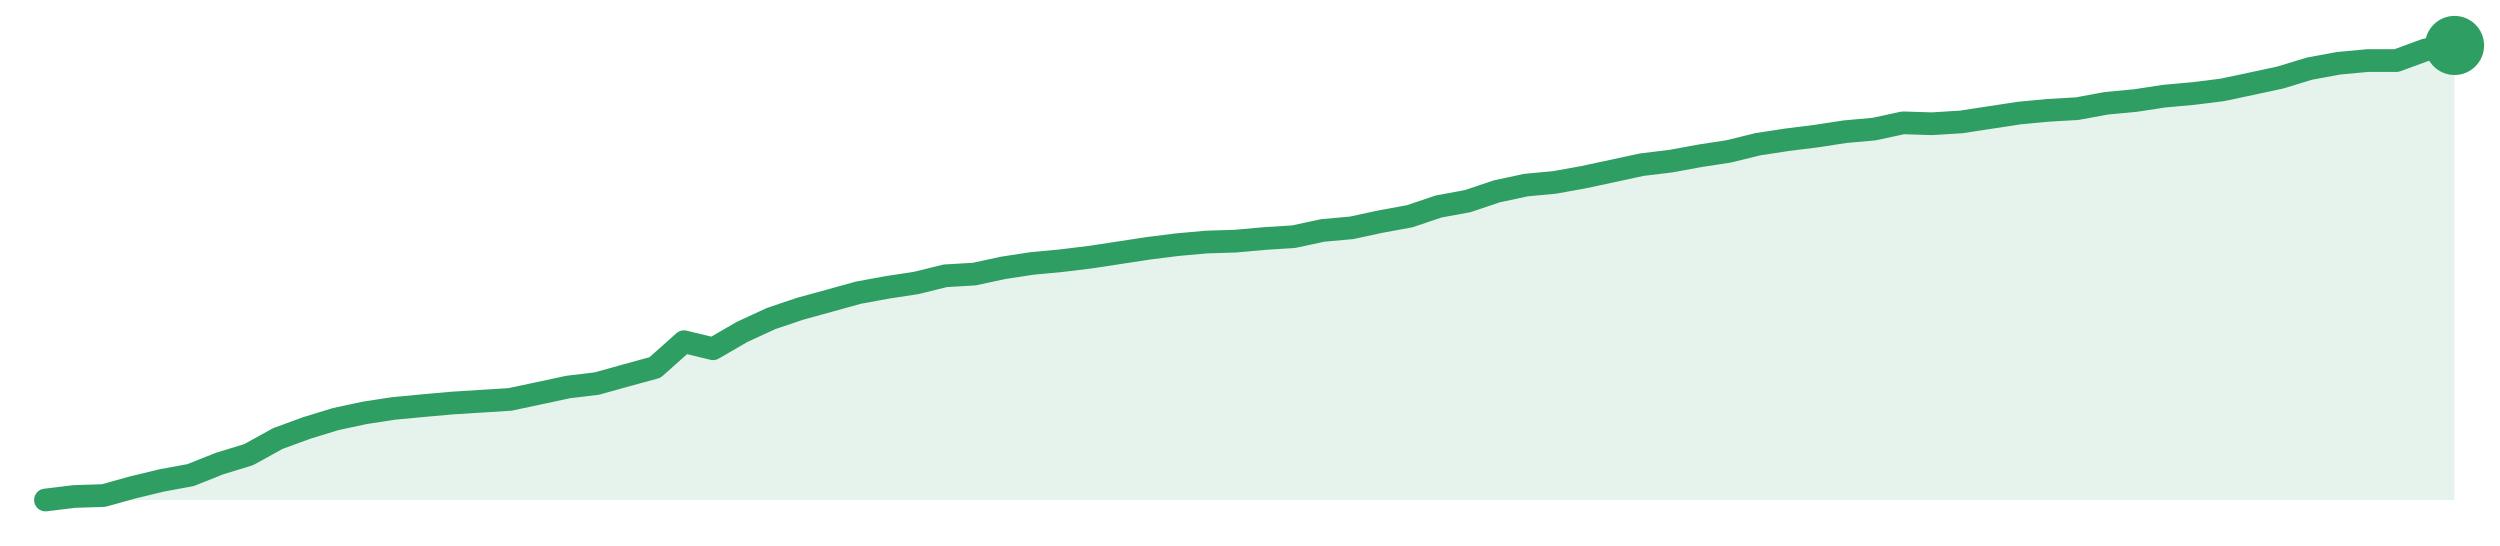
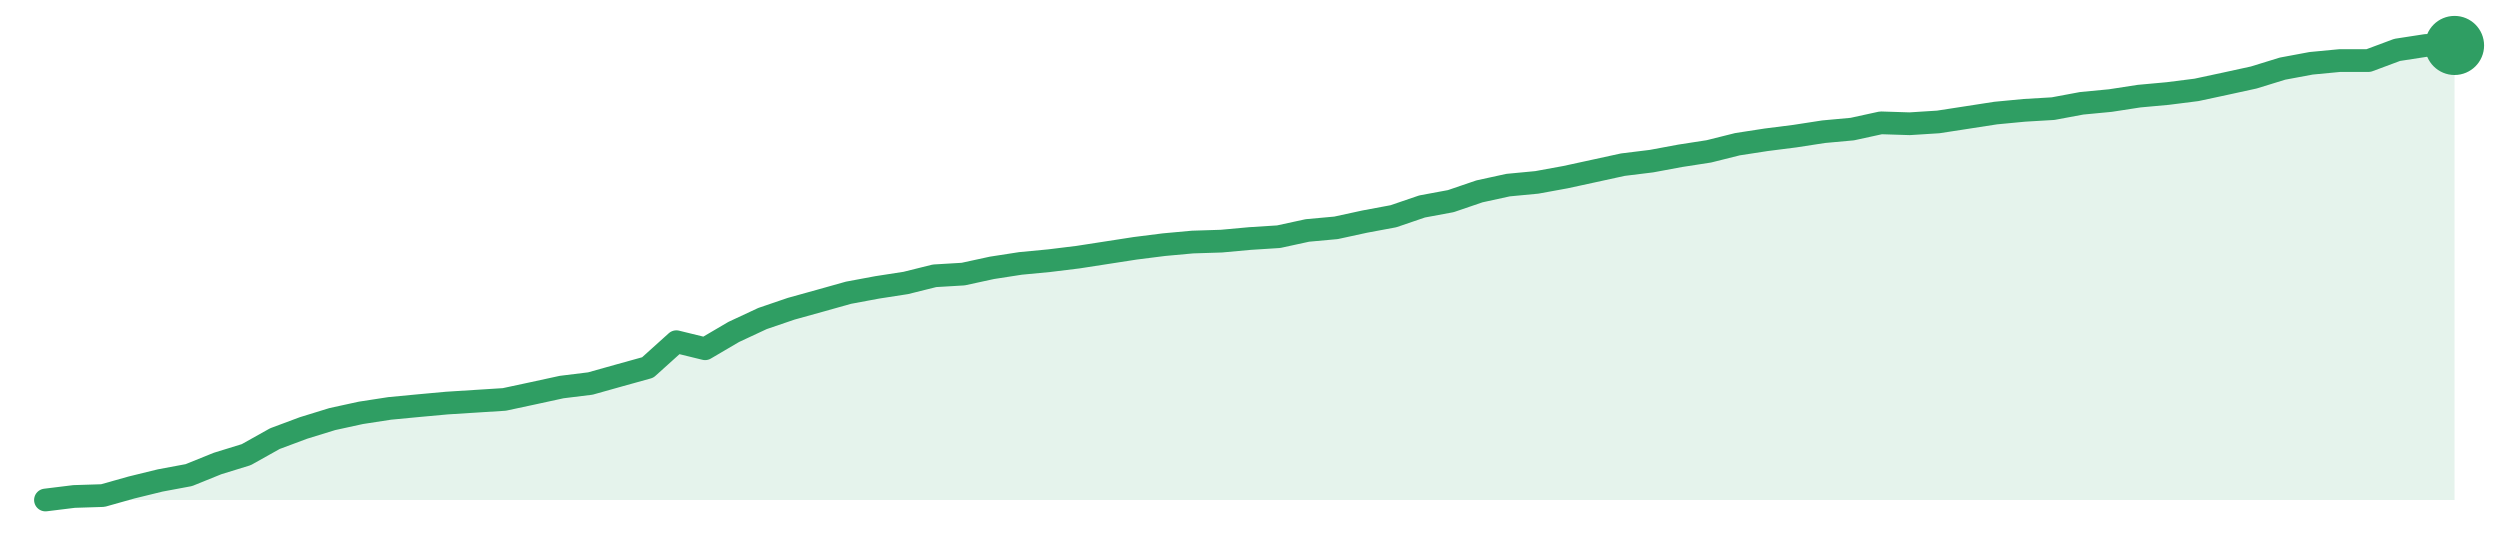
<svg xmlns="http://www.w3.org/2000/svg" width="220" height="48" viewBox="0 0 220 48" role="img" aria-label="trend">
-   <path d="M4.0,44.0 L4.0,44.0 L6.55,43.69 L9.11,43.61 L11.66,42.9 L14.22,42.28 L16.77,41.81 L19.33,40.79 L21.88,40.01 L24.43,38.6 L26.99,37.66 L29.54,36.88 L32.1,36.33 L34.65,35.94 L37.2,35.7 L39.76,35.47 L42.31,35.31 L44.87,35.15 L47.42,34.61 L49.98,34.06 L52.53,33.75 L55.08,33.04 L57.64,32.34 L60.19,30.07 L62.75,30.69 L65.3,29.21 L67.86,28.03 L70.41,27.17 L72.96,26.47 L75.52,25.76 L78.07,25.29 L80.63,24.9 L83.18,24.27 L85.73,24.12 L88.29,23.57 L90.84,23.18 L93.4,22.94 L95.95,22.63 L98.51,22.24 L101.06,21.85 L103.61,21.53 L106.17,21.3 L108.72,21.22 L111.28,20.99 L113.83,20.83 L116.39,20.28 L118.94,20.05 L121.49,19.5 L124.05,19.03 L126.6,18.17 L129.16,17.7 L131.71,16.84 L134.27,16.29 L136.82,16.05 L139.37,15.59 L141.93,15.04 L144.48,14.49 L147.04,14.18 L149.59,13.71 L152.14,13.32 L154.7,12.69 L157.25,12.3 L159.81,11.98 L162.36,11.59 L164.92,11.36 L167.47,10.81 L170.02,10.89 L172.58,10.73 L175.13,10.34 L177.69,9.95 L180.24,9.71 L182.8,9.56 L185.35,9.09 L187.9,8.85 L190.46,8.46 L193.01,8.23 L195.57,7.91 L198.12,7.37 L200.67,6.82 L203.23,6.04 L205.78,5.57 L208.34,5.33 L210.89,5.33 L213.45,4.39 L216.0,4.0 L216.0,44.0 Z" fill="#2f9e631f" />
-   <path d="M4.0,44.0 L6.55,43.69 L9.11,43.61 L11.66,42.9 L14.22,42.28 L16.77,41.81 L19.33,40.79 L21.88,40.01 L24.43,38.6 L26.99,37.66 L29.54,36.88 L32.1,36.33 L34.65,35.94 L37.2,35.7 L39.76,35.47 L42.31,35.31 L44.87,35.15 L47.42,34.61 L49.98,34.06 L52.53,33.75 L55.08,33.04 L57.64,32.34 L60.19,30.07 L62.75,30.69 L65.3,29.21 L67.86,28.03 L70.41,27.17 L72.96,26.47 L75.52,25.76 L78.07,25.29 L80.63,24.9 L83.18,24.27 L85.73,24.12 L88.29,23.57 L90.84,23.18 L93.4,22.94 L95.95,22.63 L98.51,22.24 L101.06,21.85 L103.61,21.53 L106.17,21.3 L108.72,21.22 L111.28,20.99 L113.83,20.83 L116.39,20.28 L118.94,20.05 L121.49,19.5 L124.05,19.03 L126.6,18.17 L129.16,17.7 L131.71,16.84 L134.27,16.29 L136.82,16.05 L139.37,15.59 L141.93,15.04 L144.48,14.49 L147.04,14.18 L149.59,13.71 L152.14,13.32 L154.7,12.69 L157.25,12.3 L159.81,11.98 L162.36,11.59 L164.92,11.36 L167.47,10.81 L170.02,10.89 L172.58,10.73 L175.13,10.34 L177.69,9.95 L180.24,9.71 L182.8,9.56 L185.35,9.09 L187.9,8.85 L190.46,8.46 L193.01,8.23 L195.57,7.91 L198.12,7.37 L200.67,6.82 L203.23,6.04 L205.78,5.57 L208.34,5.33 L210.89,5.33 L213.45,4.39 L216.0,4.0" fill="none" stroke="#2f9e63" stroke-width="2" stroke-linejoin="round" stroke-linecap="round" />
+   <path d="M4.0,44.0 L4.0,44.0 L6.52,43.69 L9.05,43.61 L11.57,42.9 L14.1,42.28 L16.62,41.81 L19.14,40.79 L21.67,40.01 L24.19,38.6 L26.71,37.66 L29.24,36.88 L31.76,36.33 L34.29,35.94 L36.81,35.7 L39.33,35.47 L41.86,35.31 L44.38,35.15 L46.9,34.61 L49.43,34.06 L51.95,33.75 L54.48,33.04 L57.0,32.34 L59.52,30.07 L62.05,30.69 L64.57,29.21 L67.1,28.03 L69.62,27.17 L72.14,26.47 L74.67,25.76 L77.19,25.29 L79.71,24.9 L82.24,24.27 L84.76,24.12 L87.29,23.57 L89.81,23.18 L92.33,22.94 L94.86,22.63 L97.38,22.24 L99.9,21.85 L102.43,21.53 L104.95,21.3 L107.48,21.22 L110.0,20.99 L112.52,20.83 L115.05,20.28 L117.57,20.05 L120.1,19.5 L122.62,19.03 L125.14,18.17 L127.67,17.7 L130.19,16.84 L132.71,16.29 L135.24,16.05 L137.76,15.59 L140.29,15.04 L142.81,14.49 L145.33,14.18 L147.86,13.71 L150.38,13.32 L152.9,12.69 L155.43,12.3 L157.95,11.98 L160.48,11.59 L163.0,11.36 L165.52,10.81 L168.05,10.89 L170.57,10.73 L173.1,10.34 L175.62,9.95 L178.14,9.71 L180.67,9.56 L183.19,9.09 L185.71,8.85 L188.24,8.46 L190.76,8.23 L193.29,7.91 L195.81,7.37 L198.33,6.82 L200.86,6.04 L203.38,5.57 L205.9,5.33 L208.43,5.33 L210.95,4.39 L213.48,4.0 L216.0,4.0 L216.0,44.0 Z" fill="#2f9e631f" />
+   <path d="M4.0,44.0 L6.52,43.69 L9.05,43.61 L11.57,42.9 L14.1,42.28 L16.62,41.81 L19.14,40.79 L21.67,40.01 L24.19,38.6 L26.71,37.66 L29.24,36.88 L31.76,36.33 L34.29,35.94 L36.81,35.7 L39.33,35.47 L41.86,35.31 L44.38,35.15 L46.9,34.61 L49.43,34.06 L51.95,33.75 L54.48,33.04 L57.0,32.34 L59.52,30.07 L62.05,30.69 L64.57,29.21 L67.1,28.03 L69.62,27.17 L72.14,26.47 L74.67,25.76 L77.19,25.29 L79.71,24.9 L82.24,24.27 L84.76,24.12 L87.29,23.57 L89.81,23.18 L92.33,22.94 L94.86,22.63 L97.38,22.24 L99.9,21.85 L102.43,21.53 L104.95,21.3 L107.48,21.22 L110.0,20.99 L112.52,20.83 L115.05,20.28 L117.57,20.05 L120.1,19.5 L122.62,19.03 L125.14,18.17 L127.67,17.7 L130.19,16.84 L132.71,16.29 L135.24,16.05 L137.76,15.59 L140.29,15.04 L142.81,14.49 L145.33,14.18 L147.86,13.71 L150.38,13.32 L152.9,12.69 L155.43,12.3 L157.95,11.98 L160.48,11.59 L163.0,11.36 L165.52,10.81 L168.05,10.89 L170.57,10.73 L173.1,10.34 L175.62,9.95 L178.14,9.71 L180.67,9.56 L183.19,9.09 L185.71,8.85 L188.24,8.46 L190.76,8.23 L193.29,7.91 L195.81,7.37 L198.33,6.82 L200.86,6.04 L203.38,5.57 L205.9,5.33 L208.43,5.33 L210.95,4.39 L213.48,4.0 L216.0,4.0" fill="none" stroke="#2f9e63" stroke-width="2" stroke-linejoin="round" stroke-linecap="round" />
  <circle cx="216.0" cy="4.0" r="2.6" fill="#2f9e63" />
</svg>
